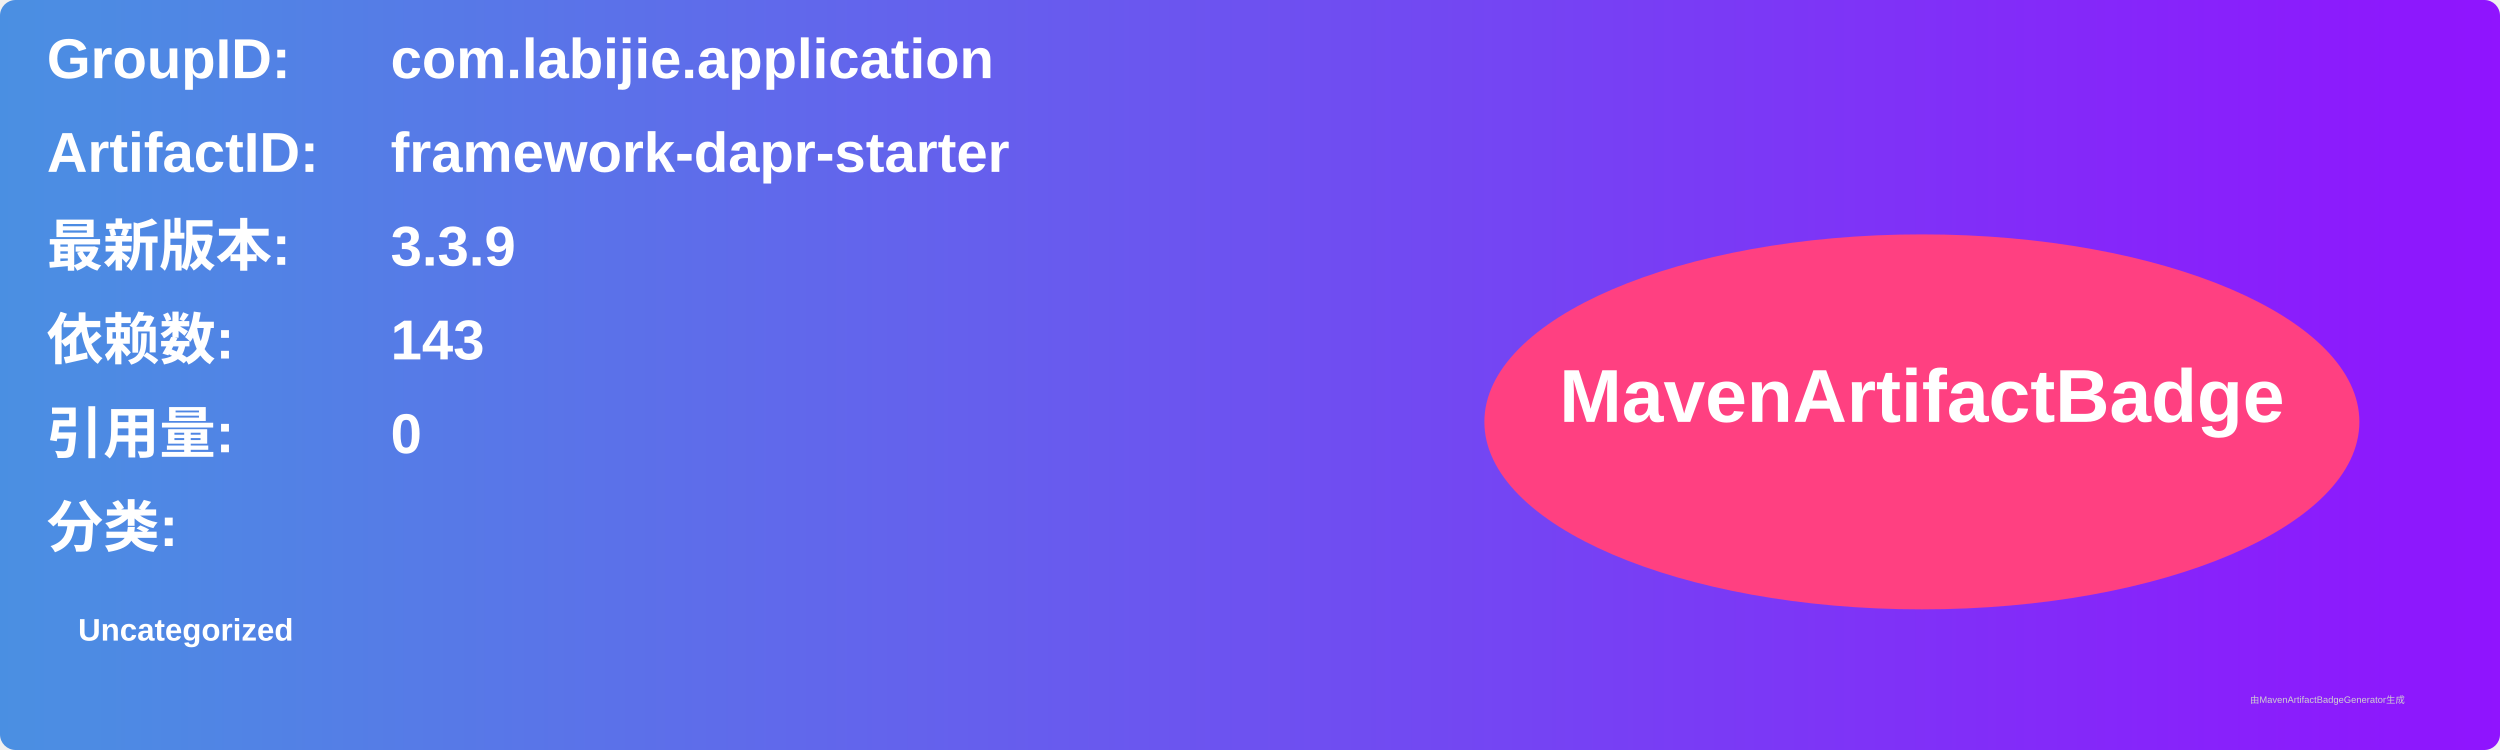
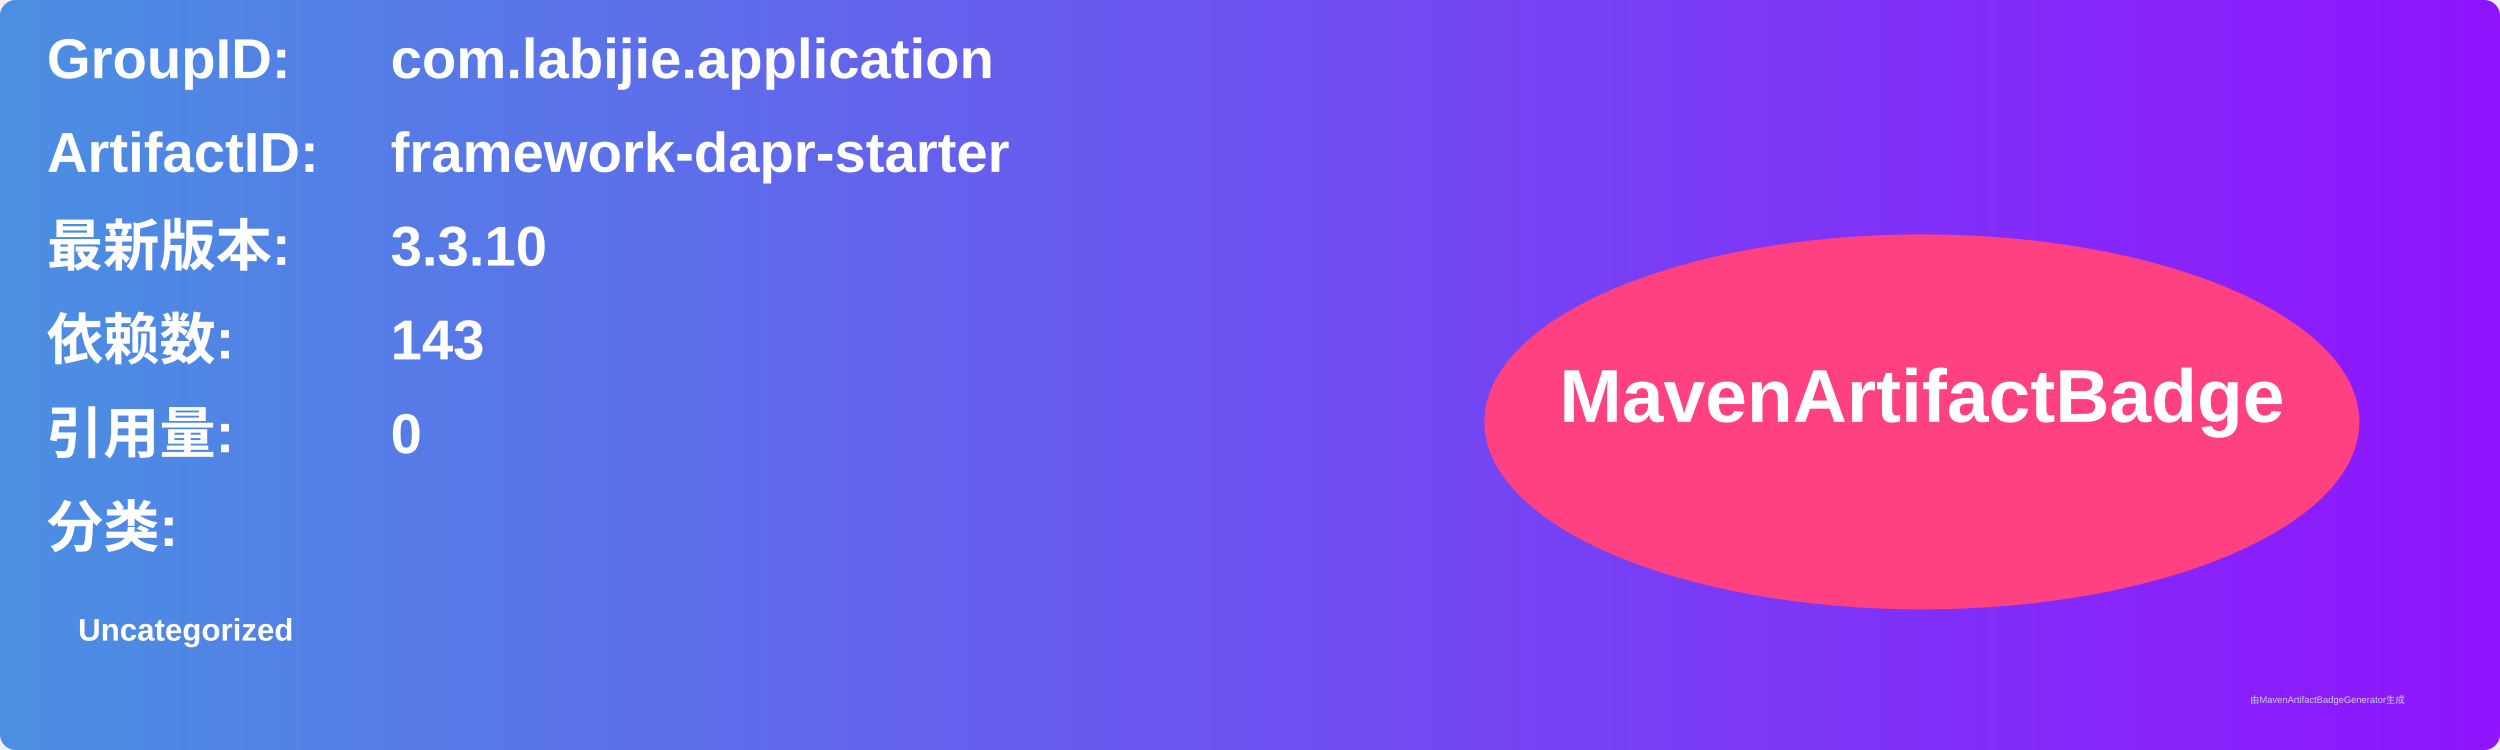
<svg xmlns="http://www.w3.org/2000/svg" width="800" height="240" viewBox="0 0 800 240">
  <linearGradient id="grad" x1="0%" y1="0%" x2="100%" y2="0%">
    <stop offset="0%" stop-color="#4a90e2" />
    <stop offset="100%" stop-color="#9013fe" />
  </linearGradient>
  <rect width="100%" height="100%" rx="5" ry="5" fill="url(#grad)" />
  <g transform="translate(15, 15)">
    <text x="0" y="10" font-family="Arial" font-size="18" fill="white" font-weight="bold" width="260">GroupID:</text>
    <text x="110" y="10" font-family="Arial" font-size="18" fill="white" font-weight="bold" width="460">com.labijie.application</text>
    <text x="0" y="40" font-family="Arial" font-size="18" fill="white" font-weight="bold" width="260">ArtifactID:</text>
    <text x="110" y="40" font-family="Arial" font-size="18" fill="white" font-weight="bold" width="460">framework-dapr-starter</text>
    <text x="0" y="70" font-family="Arial" font-size="18" fill="white" font-weight="bold">最新版本:</text>
    <text x="110" y="70" font-family="Arial" font-size="18" fill="white" font-weight="bold">
-       <tspan font-weight="bold">3.3.9</tspan>
+       <tspan font-weight="bold">3.3.10</tspan>
    </text>
    <text x="0" y="100" font-family="Arial" font-size="18" fill="white" font-weight="bold">依赖数: </text>
    <text x="110" y="100" font-family="Arial" font-size="18" fill="white">
      <tspan font-weight="bold">143</tspan>
    </text>
    <text x="0" y="130" font-family="Arial" font-size="18" fill="white" font-weight="bold">引用量: </text>
    <text x="110" y="130" font-family="Arial" font-size="18" fill="white">
      <tspan font-weight="bold">0</tspan>
    </text>
    <text x="0" y="160" font-family="Arial" font-size="18" fill="white" font-weight="bold">分类:</text>
    <text x="10" y="190" font-family="Arial" font-size="10" fill="white">
      <tspan font-weight="bold">Uncategorized</tspan>
    </text>
    <ellipse cx="600" cy="120" rx="140" ry="60" fill="#ff4081" />
    <text x="600" y="120" text-anchor="middle" font-family="Arial" font-size="24" fill="white" font-weight="bold">MavenArtifactBadge</text>
  </g>
  <text x="720" y="225" font-family="Arial" font-size="3" fill="#d0d0d0">由MavenArtifactBadgeGenerator生成</text>
</svg>
